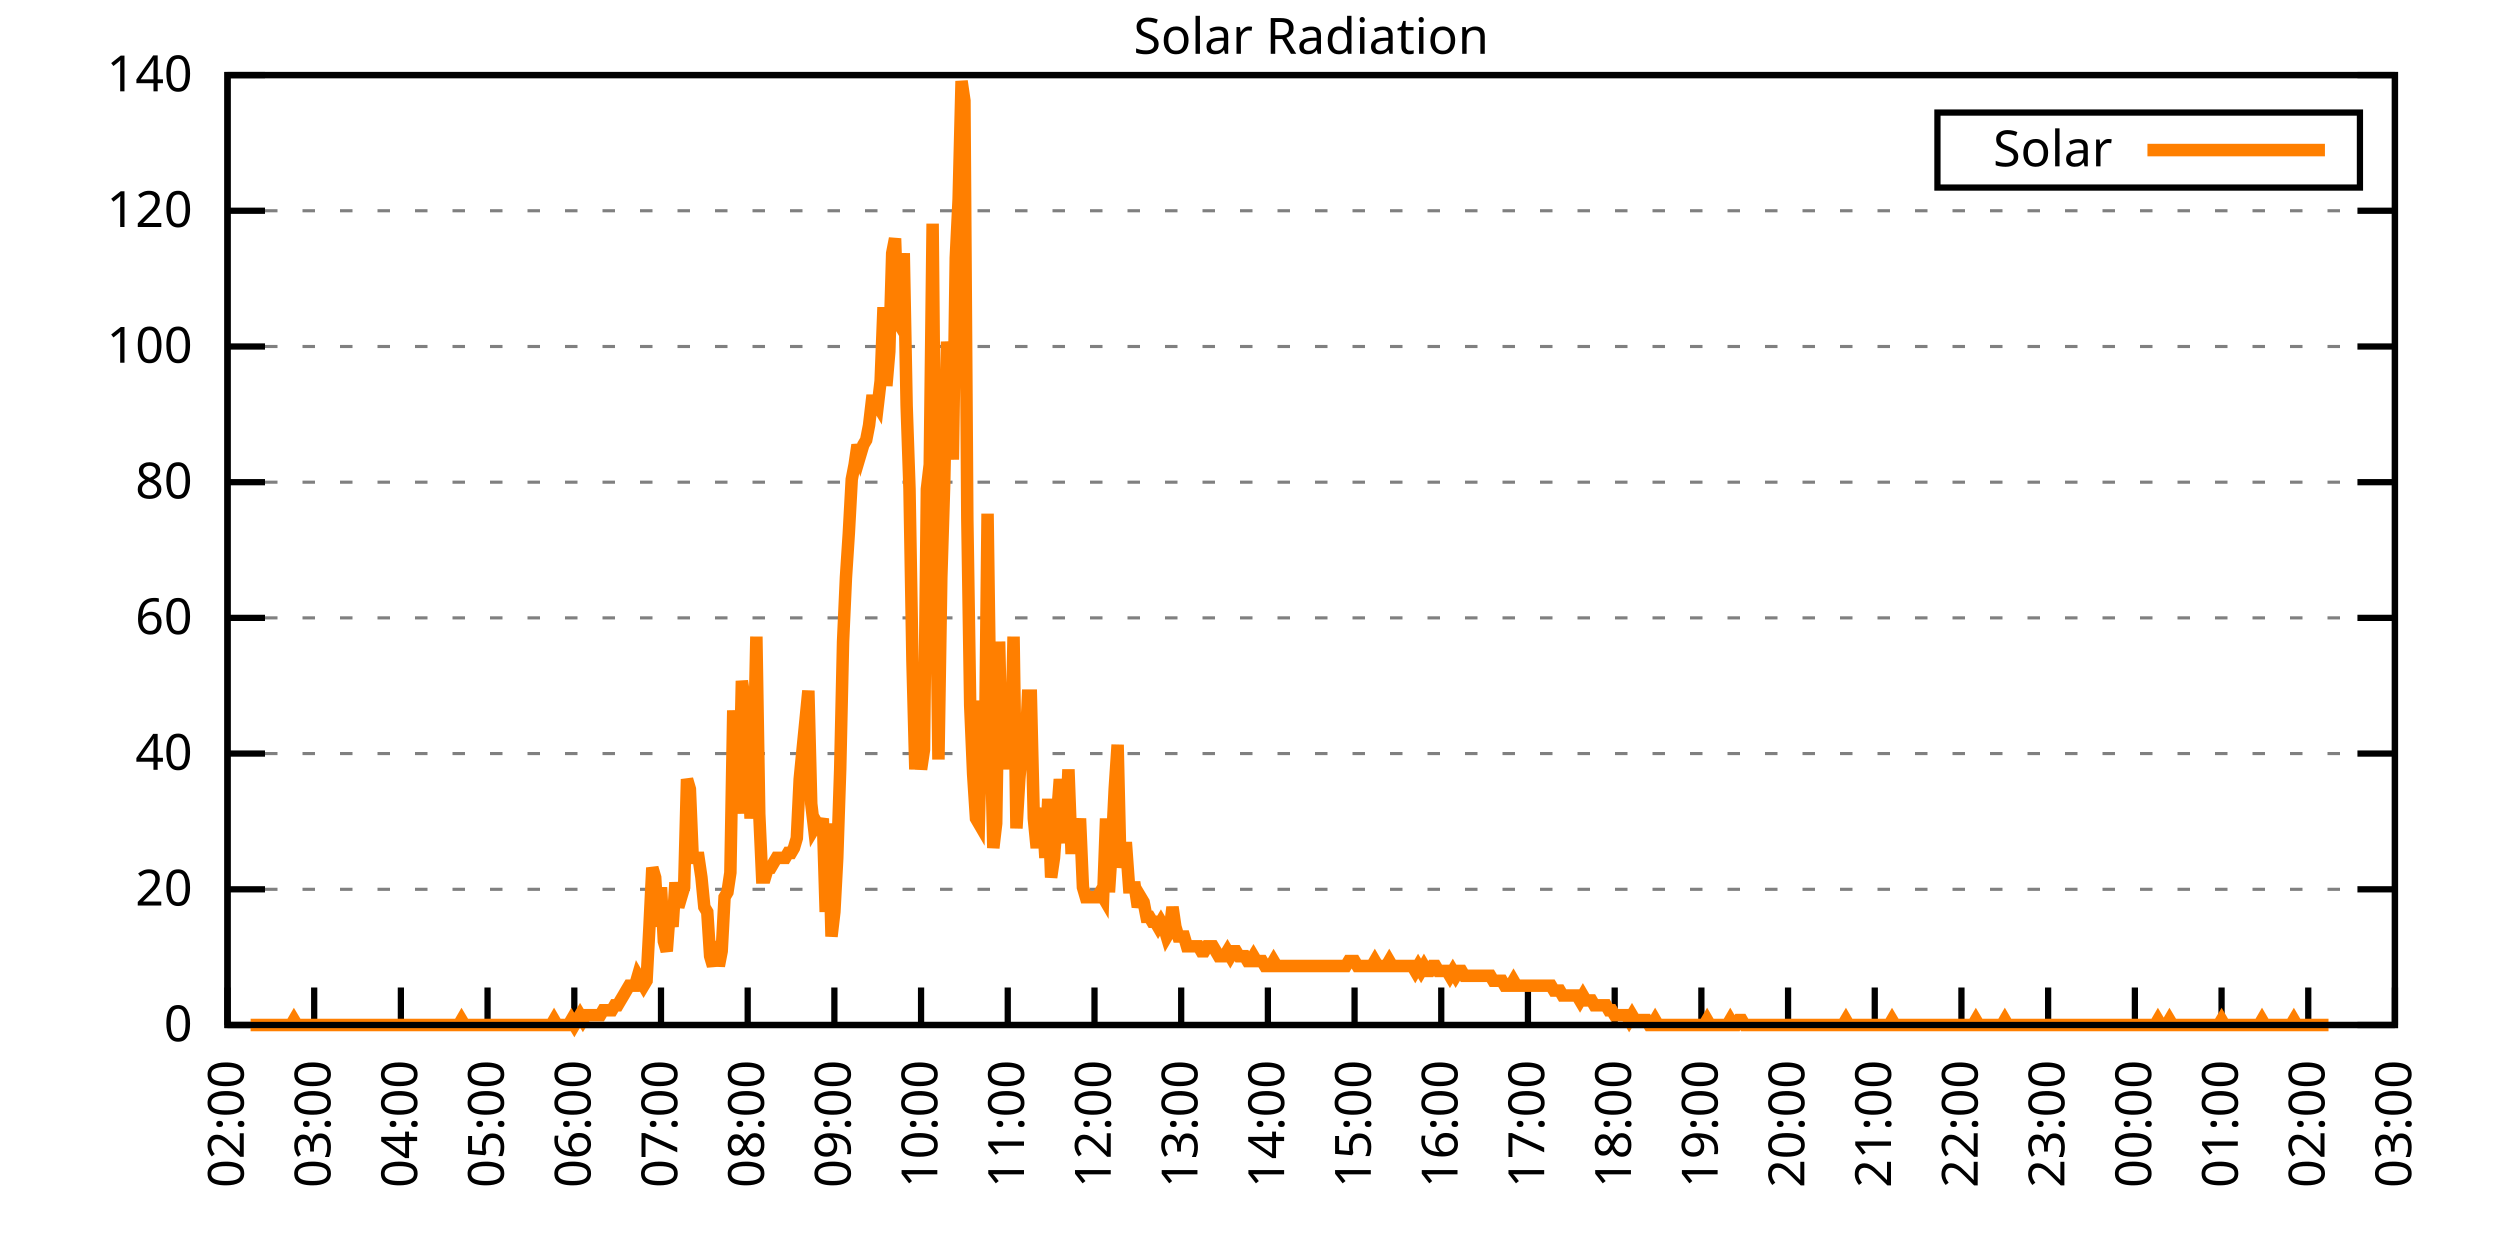
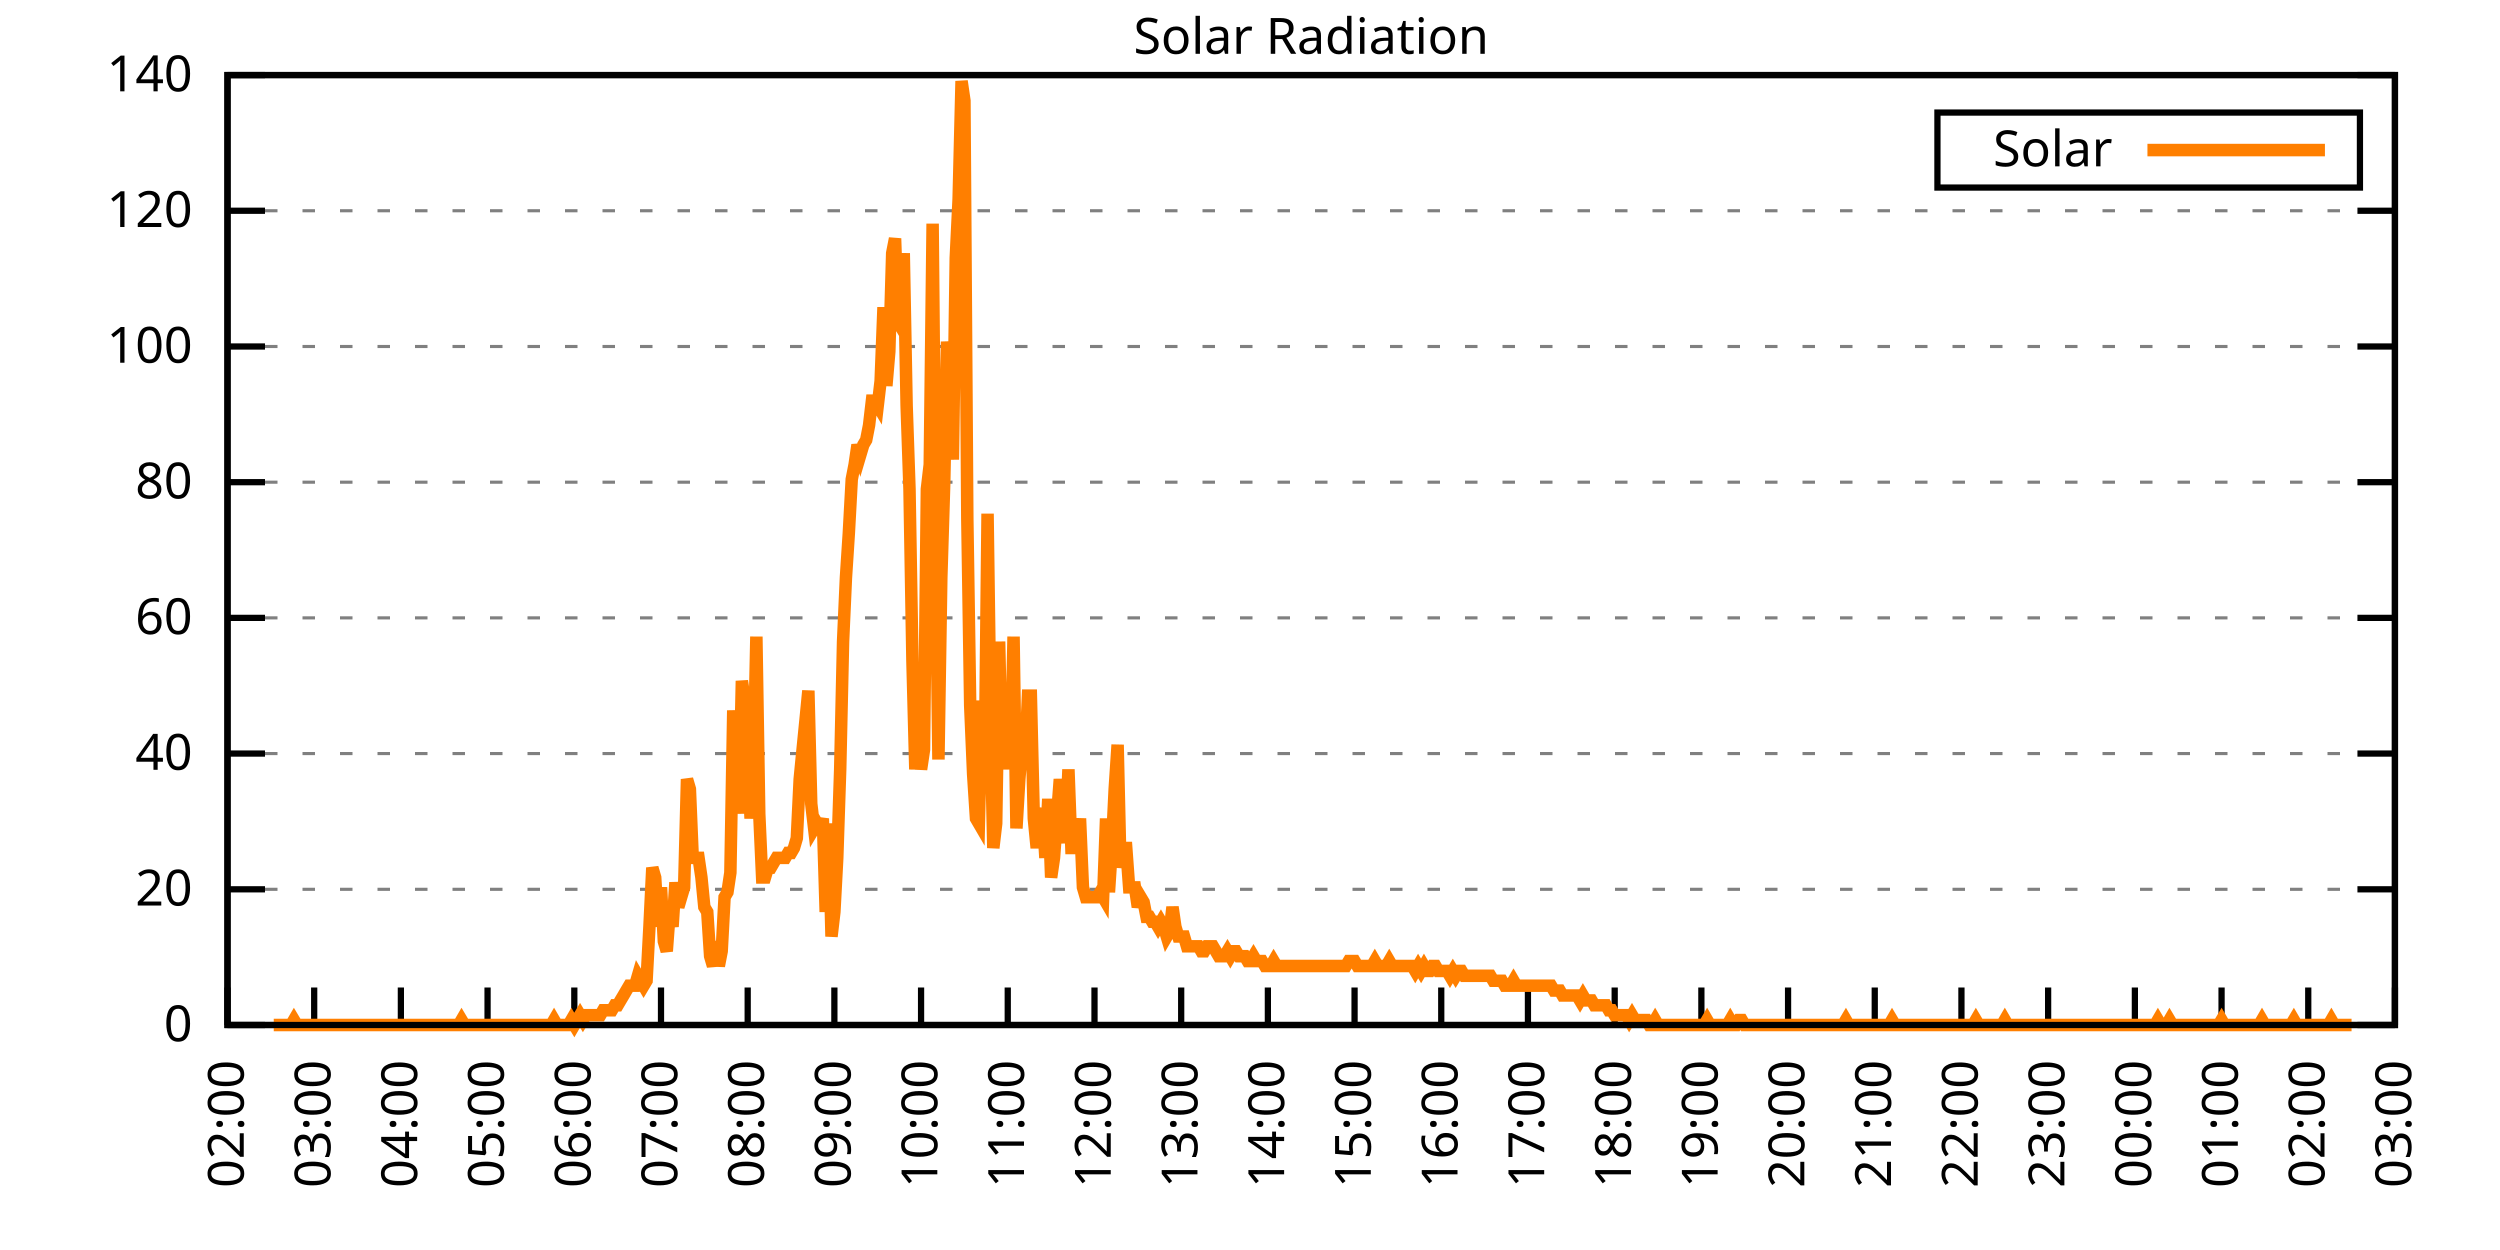
<svg xmlns="http://www.w3.org/2000/svg" xmlns:xlink="http://www.w3.org/1999/xlink" width="400" height="200" viewBox="0 0 400 200">
  <g id="gnuplot_canvas">
    <rect x="0" y="0" width="400" height="200" fill="none" />
    <defs>
      <circle id="gpDot" r="0.5" stroke-width="0.5" stroke="currentColor" />
      <path id="gpPt0" stroke-width="0.333" stroke="currentColor" d="M-1,0 h2 M0,-1 v2" />
      <path id="gpPt1" stroke-width="0.333" stroke="currentColor" d="M-1,-1 L1,1 M1,-1 L-1,1" />
      <path id="gpPt2" stroke-width="0.333" stroke="currentColor" d="M-1,0 L1,0 M0,-1 L0,1 M-1,-1 L1,1 M-1,1 L1,-1" />
      <rect id="gpPt3" stroke-width="0.333" stroke="currentColor" x="-1" y="-1" width="2" height="2" />
      <rect id="gpPt4" stroke-width="0.333" stroke="currentColor" fill="currentColor" x="-1" y="-1" width="2" height="2" />
      <circle id="gpPt5" stroke-width="0.333" stroke="currentColor" cx="0" cy="0" r="1" />
      <use xlink:href="#gpPt5" id="gpPt6" fill="currentColor" stroke="none" />
      <path id="gpPt7" stroke-width="0.333" stroke="currentColor" d="M0,-1.33 L-1.33,0.67 L1.33,0.67 z" />
      <use xlink:href="#gpPt7" id="gpPt8" fill="currentColor" stroke="none" />
      <use xlink:href="#gpPt7" id="gpPt9" stroke="currentColor" transform="rotate(180)" />
      <use xlink:href="#gpPt9" id="gpPt10" fill="currentColor" stroke="none" />
      <use xlink:href="#gpPt3" id="gpPt11" stroke="currentColor" transform="rotate(45)" />
      <use xlink:href="#gpPt11" id="gpPt12" fill="currentColor" stroke="none" />
      <path id="gpPt13" stroke-width="0.333" stroke="currentColor" d="M0,1.330 L1.265,0.411 L0.782,-1.067 L-0.782,-1.076 L-1.265,0.411 z" />
      <use xlink:href="#gpPt13" id="gpPt14" fill="currentColor" stroke="none" />
      <filter id="textbox" filterUnits="objectBoundingBox" x="0" y="0" height="1" width="1">
        <feFlood flood-color="white" flood-opacity="1" result="bgnd" />
        <feComposite in="SourceGraphic" in2="bgnd" operator="atop" />
      </filter>
      <filter id="greybox" filterUnits="objectBoundingBox" x="0" y="0" height="1" width="1">
        <feFlood flood-color="lightgrey" flood-opacity="1" result="grey" />
        <feComposite in="SourceGraphic" in2="grey" operator="atop" />
      </filter>
    </defs>
    <g fill="none" color="white" stroke="currentColor" stroke-width="1.00" stroke-linecap="butt" stroke-linejoin="miter">
</g>
    <g fill="none" color="black" stroke="currentColor" stroke-width="1.00" stroke-linecap="butt" stroke-linejoin="miter">
      <g stroke="none" shape-rendering="crispEdges">
        <polygon fill="rgb(255, 255, 255)" points="36.40,164.00 383.18,164.00 383.18,12.02 36.40,12.02 " />
      </g>
    </g>
    <g fill="none" color="black" stroke="currentColor" stroke-width="1.00" stroke-linecap="butt" stroke-linejoin="miter">
</g>
    <g fill="none" color="black" stroke="black" stroke-width="0.50" stroke-linecap="butt" stroke-linejoin="miter">
</g>
    <g fill="none" color="gray" stroke="currentColor" stroke-width="0.50" stroke-linecap="butt" stroke-linejoin="miter">
      <path stroke="gray" stroke-dasharray="2,4" class="gridline" d="M36.40,164.00 L383.19,164.00  " />
    </g>
    <g fill="none" color="gray" stroke="gray" stroke-width="1.00" stroke-linecap="butt" stroke-linejoin="miter">
</g>
    <g fill="none" color="black" stroke="currentColor" stroke-width="1.00" stroke-linecap="butt" stroke-linejoin="miter">
      <path stroke="black" d="M36.40,164.00 L42.40,164.00 M383.19,164.00 L377.19,164.00  " />
      <g transform="translate(30.80,166.60)" stroke="none" fill="black" font-family="Sans" font-size="8.00" text-anchor="end">
        <text>
          <tspan font-family="Sans"> 0</tspan>
        </text>
      </g>
    </g>
    <g fill="none" color="black" stroke="currentColor" stroke-width="1.00" stroke-linecap="butt" stroke-linejoin="miter">
</g>
    <g fill="none" color="black" stroke="black" stroke-width="0.50" stroke-linecap="butt" stroke-linejoin="miter">
</g>
    <g fill="none" color="gray" stroke="currentColor" stroke-width="0.50" stroke-linecap="butt" stroke-linejoin="miter">
      <path stroke="gray" stroke-dasharray="2,4" class="gridline" d="M36.40,142.29 L383.19,142.29  " />
    </g>
    <g fill="none" color="gray" stroke="gray" stroke-width="1.00" stroke-linecap="butt" stroke-linejoin="miter">
</g>
    <g fill="none" color="black" stroke="currentColor" stroke-width="1.00" stroke-linecap="butt" stroke-linejoin="miter">
      <path stroke="black" d="M36.40,142.29 L42.40,142.29 M383.19,142.29 L377.19,142.29  " />
      <g transform="translate(30.80,144.89)" stroke="none" fill="black" font-family="Sans" font-size="8.00" text-anchor="end">
        <text>
          <tspan font-family="Sans"> 20</tspan>
        </text>
      </g>
    </g>
    <g fill="none" color="black" stroke="currentColor" stroke-width="1.00" stroke-linecap="butt" stroke-linejoin="miter">
</g>
    <g fill="none" color="black" stroke="black" stroke-width="0.50" stroke-linecap="butt" stroke-linejoin="miter">
</g>
    <g fill="none" color="gray" stroke="currentColor" stroke-width="0.50" stroke-linecap="butt" stroke-linejoin="miter">
      <path stroke="gray" stroke-dasharray="2,4" class="gridline" d="M36.40,120.57 L383.19,120.57  " />
    </g>
    <g fill="none" color="gray" stroke="gray" stroke-width="1.00" stroke-linecap="butt" stroke-linejoin="miter">
</g>
    <g fill="none" color="black" stroke="currentColor" stroke-width="1.00" stroke-linecap="butt" stroke-linejoin="miter">
      <path stroke="black" d="M36.40,120.57 L42.40,120.57 M383.19,120.57 L377.19,120.57  " />
      <g transform="translate(30.80,123.17)" stroke="none" fill="black" font-family="Sans" font-size="8.00" text-anchor="end">
        <text>
          <tspan font-family="Sans"> 40</tspan>
        </text>
      </g>
    </g>
    <g fill="none" color="black" stroke="currentColor" stroke-width="1.00" stroke-linecap="butt" stroke-linejoin="miter">
</g>
    <g fill="none" color="black" stroke="black" stroke-width="0.50" stroke-linecap="butt" stroke-linejoin="miter">
</g>
    <g fill="none" color="gray" stroke="currentColor" stroke-width="0.50" stroke-linecap="butt" stroke-linejoin="miter">
      <path stroke="gray" stroke-dasharray="2,4" class="gridline" d="M36.40,98.86 L383.19,98.86  " />
    </g>
    <g fill="none" color="gray" stroke="gray" stroke-width="1.00" stroke-linecap="butt" stroke-linejoin="miter">
</g>
    <g fill="none" color="black" stroke="currentColor" stroke-width="1.00" stroke-linecap="butt" stroke-linejoin="miter">
      <path stroke="black" d="M36.40,98.86 L42.40,98.86 M383.19,98.86 L377.19,98.86  " />
      <g transform="translate(30.80,101.46)" stroke="none" fill="black" font-family="Sans" font-size="8.00" text-anchor="end">
        <text>
          <tspan font-family="Sans"> 60</tspan>
        </text>
      </g>
    </g>
    <g fill="none" color="black" stroke="currentColor" stroke-width="1.00" stroke-linecap="butt" stroke-linejoin="miter">
</g>
    <g fill="none" color="black" stroke="black" stroke-width="0.50" stroke-linecap="butt" stroke-linejoin="miter">
</g>
    <g fill="none" color="gray" stroke="currentColor" stroke-width="0.50" stroke-linecap="butt" stroke-linejoin="miter">
      <path stroke="gray" stroke-dasharray="2,4" class="gridline" d="M36.40,77.15 L383.19,77.15  " />
    </g>
    <g fill="none" color="gray" stroke="gray" stroke-width="1.00" stroke-linecap="butt" stroke-linejoin="miter">
</g>
    <g fill="none" color="black" stroke="currentColor" stroke-width="1.00" stroke-linecap="butt" stroke-linejoin="miter">
      <path stroke="black" d="M36.40,77.15 L42.40,77.15 M383.19,77.15 L377.19,77.15  " />
      <g transform="translate(30.80,79.75)" stroke="none" fill="black" font-family="Sans" font-size="8.00" text-anchor="end">
        <text>
          <tspan font-family="Sans"> 80</tspan>
        </text>
      </g>
    </g>
    <g fill="none" color="black" stroke="currentColor" stroke-width="1.00" stroke-linecap="butt" stroke-linejoin="miter">
</g>
    <g fill="none" color="black" stroke="black" stroke-width="0.50" stroke-linecap="butt" stroke-linejoin="miter">
</g>
    <g fill="none" color="gray" stroke="currentColor" stroke-width="0.50" stroke-linecap="butt" stroke-linejoin="miter">
      <path stroke="gray" stroke-dasharray="2,4" class="gridline" d="M36.40,55.44 L383.19,55.44  " />
    </g>
    <g fill="none" color="gray" stroke="gray" stroke-width="1.00" stroke-linecap="butt" stroke-linejoin="miter">
</g>
    <g fill="none" color="black" stroke="currentColor" stroke-width="1.00" stroke-linecap="butt" stroke-linejoin="miter">
      <path stroke="black" d="M36.40,55.44 L42.40,55.44 M383.19,55.44 L377.19,55.44  " />
      <g transform="translate(30.80,58.04)" stroke="none" fill="black" font-family="Sans" font-size="8.00" text-anchor="end">
        <text>
          <tspan font-family="Sans"> 100</tspan>
        </text>
      </g>
    </g>
    <g fill="none" color="black" stroke="currentColor" stroke-width="1.00" stroke-linecap="butt" stroke-linejoin="miter">
</g>
    <g fill="none" color="black" stroke="black" stroke-width="0.50" stroke-linecap="butt" stroke-linejoin="miter">
</g>
    <g fill="none" color="gray" stroke="currentColor" stroke-width="0.50" stroke-linecap="butt" stroke-linejoin="miter">
      <path stroke="gray" stroke-dasharray="2,4" class="gridline" d="M36.40,33.72 L383.19,33.72  " />
    </g>
    <g fill="none" color="gray" stroke="gray" stroke-width="1.00" stroke-linecap="butt" stroke-linejoin="miter">
</g>
    <g fill="none" color="black" stroke="currentColor" stroke-width="1.00" stroke-linecap="butt" stroke-linejoin="miter">
      <path stroke="black" d="M36.40,33.72 L42.40,33.72 M383.19,33.72 L377.19,33.72  " />
      <g transform="translate(30.80,36.32)" stroke="none" fill="black" font-family="Sans" font-size="8.00" text-anchor="end">
        <text>
          <tspan font-family="Sans"> 120</tspan>
        </text>
      </g>
    </g>
    <g fill="none" color="black" stroke="currentColor" stroke-width="1.00" stroke-linecap="butt" stroke-linejoin="miter">
</g>
    <g fill="none" color="black" stroke="black" stroke-width="0.50" stroke-linecap="butt" stroke-linejoin="miter">
</g>
    <g fill="none" color="gray" stroke="currentColor" stroke-width="0.50" stroke-linecap="butt" stroke-linejoin="miter">
      <path stroke="gray" stroke-dasharray="2,4" class="gridline" d="M36.40,12.01 L383.19,12.01  " />
    </g>
    <g fill="none" color="gray" stroke="gray" stroke-width="1.00" stroke-linecap="butt" stroke-linejoin="miter">
</g>
    <g fill="none" color="black" stroke="currentColor" stroke-width="1.00" stroke-linecap="butt" stroke-linejoin="miter">
      <path stroke="black" d="M36.40,12.01 L42.40,12.01 M383.19,12.01 L377.19,12.01  " />
      <g transform="translate(30.80,14.61)" stroke="none" fill="black" font-family="Sans" font-size="8.00" text-anchor="end">
        <text>
          <tspan font-family="Sans"> 140</tspan>
        </text>
      </g>
    </g>
    <g fill="none" color="black" stroke="currentColor" stroke-width="1.00" stroke-linecap="butt" stroke-linejoin="miter">
      <path stroke="black" d="M36.40,164.00 L36.40,158.00  " />
      <g transform="translate(39.00,169.60) rotate(270.00)" stroke="none" fill="black" font-family="Sans" font-size="8.00" text-anchor="end">
        <text>
          <tspan font-family="Sans">02:00</tspan>
        </text>
      </g>
    </g>
    <g fill="none" color="black" stroke="currentColor" stroke-width="1.00" stroke-linecap="butt" stroke-linejoin="miter">
      <path stroke="black" d="M50.27,164.00 L50.27,158.00  " />
      <g transform="translate(52.87,169.60) rotate(270.00)" stroke="none" fill="black" font-family="Sans" font-size="8.00" text-anchor="end">
        <text>
          <tspan font-family="Sans">03:00</tspan>
        </text>
      </g>
    </g>
    <g fill="none" color="black" stroke="currentColor" stroke-width="1.00" stroke-linecap="butt" stroke-linejoin="miter">
      <path stroke="black" d="M64.14,164.00 L64.14,158.00  " />
      <g transform="translate(66.74,169.60) rotate(270.00)" stroke="none" fill="black" font-family="Sans" font-size="8.00" text-anchor="end">
        <text>
          <tspan font-family="Sans">04:00</tspan>
        </text>
      </g>
    </g>
    <g fill="none" color="black" stroke="currentColor" stroke-width="1.00" stroke-linecap="butt" stroke-linejoin="miter">
      <path stroke="black" d="M78.01,164.00 L78.01,158.00  " />
      <g transform="translate(80.61,169.60) rotate(270.00)" stroke="none" fill="black" font-family="Sans" font-size="8.00" text-anchor="end">
        <text>
          <tspan font-family="Sans">05:00</tspan>
        </text>
      </g>
    </g>
    <g fill="none" color="black" stroke="currentColor" stroke-width="1.00" stroke-linecap="butt" stroke-linejoin="miter">
      <path stroke="black" d="M91.89,164.00 L91.89,158.00  " />
      <g transform="translate(94.49,169.60) rotate(270.00)" stroke="none" fill="black" font-family="Sans" font-size="8.00" text-anchor="end">
        <text>
          <tspan font-family="Sans">06:00</tspan>
        </text>
      </g>
    </g>
    <g fill="none" color="black" stroke="currentColor" stroke-width="1.00" stroke-linecap="butt" stroke-linejoin="miter">
      <path stroke="black" d="M105.76,164.00 L105.76,158.00  " />
      <g transform="translate(108.36,169.60) rotate(270.00)" stroke="none" fill="black" font-family="Sans" font-size="8.00" text-anchor="end">
        <text>
          <tspan font-family="Sans">07:00</tspan>
        </text>
      </g>
    </g>
    <g fill="none" color="black" stroke="currentColor" stroke-width="1.00" stroke-linecap="butt" stroke-linejoin="miter">
      <path stroke="black" d="M119.63,164.00 L119.63,158.00  " />
      <g transform="translate(122.23,169.60) rotate(270.00)" stroke="none" fill="black" font-family="Sans" font-size="8.00" text-anchor="end">
        <text>
          <tspan font-family="Sans">08:00</tspan>
        </text>
      </g>
    </g>
    <g fill="none" color="black" stroke="currentColor" stroke-width="1.00" stroke-linecap="butt" stroke-linejoin="miter">
      <path stroke="black" d="M133.50,164.00 L133.50,158.00  " />
      <g transform="translate(136.10,169.60) rotate(270.00)" stroke="none" fill="black" font-family="Sans" font-size="8.00" text-anchor="end">
        <text>
          <tspan font-family="Sans">09:00</tspan>
        </text>
      </g>
    </g>
    <g fill="none" color="black" stroke="currentColor" stroke-width="1.00" stroke-linecap="butt" stroke-linejoin="miter">
      <path stroke="black" d="M147.37,164.00 L147.37,158.00  " />
      <g transform="translate(149.97,169.60) rotate(270.00)" stroke="none" fill="black" font-family="Sans" font-size="8.00" text-anchor="end">
        <text>
          <tspan font-family="Sans">10:00</tspan>
        </text>
      </g>
    </g>
    <g fill="none" color="black" stroke="currentColor" stroke-width="1.00" stroke-linecap="butt" stroke-linejoin="miter">
      <path stroke="black" d="M161.24,164.00 L161.24,158.00  " />
      <g transform="translate(163.84,169.60) rotate(270.00)" stroke="none" fill="black" font-family="Sans" font-size="8.00" text-anchor="end">
        <text>
          <tspan font-family="Sans">11:00</tspan>
        </text>
      </g>
    </g>
    <g fill="none" color="black" stroke="currentColor" stroke-width="1.00" stroke-linecap="butt" stroke-linejoin="miter">
      <path stroke="black" d="M175.12,164.00 L175.12,158.00  " />
      <g transform="translate(177.72,169.60) rotate(270.00)" stroke="none" fill="black" font-family="Sans" font-size="8.00" text-anchor="end">
        <text>
          <tspan font-family="Sans">12:00</tspan>
        </text>
      </g>
    </g>
    <g fill="none" color="black" stroke="currentColor" stroke-width="1.00" stroke-linecap="butt" stroke-linejoin="miter">
      <path stroke="black" d="M188.99,164.00 L188.99,158.00  " />
      <g transform="translate(191.59,169.60) rotate(270.00)" stroke="none" fill="black" font-family="Sans" font-size="8.00" text-anchor="end">
        <text>
          <tspan font-family="Sans">13:00</tspan>
        </text>
      </g>
    </g>
    <g fill="none" color="black" stroke="currentColor" stroke-width="1.00" stroke-linecap="butt" stroke-linejoin="miter">
      <path stroke="black" d="M202.86,164.00 L202.86,158.00  " />
      <g transform="translate(205.46,169.60) rotate(270.00)" stroke="none" fill="black" font-family="Sans" font-size="8.00" text-anchor="end">
        <text>
          <tspan font-family="Sans">14:00</tspan>
        </text>
      </g>
    </g>
    <g fill="none" color="black" stroke="currentColor" stroke-width="1.00" stroke-linecap="butt" stroke-linejoin="miter">
      <path stroke="black" d="M216.73,164.00 L216.73,158.00  " />
      <g transform="translate(219.33,169.60) rotate(270.00)" stroke="none" fill="black" font-family="Sans" font-size="8.00" text-anchor="end">
        <text>
          <tspan font-family="Sans">15:00</tspan>
        </text>
      </g>
    </g>
    <g fill="none" color="black" stroke="currentColor" stroke-width="1.00" stroke-linecap="butt" stroke-linejoin="miter">
      <path stroke="black" d="M230.60,164.00 L230.60,158.00  " />
      <g transform="translate(233.20,169.60) rotate(270.00)" stroke="none" fill="black" font-family="Sans" font-size="8.00" text-anchor="end">
        <text>
          <tspan font-family="Sans">16:00</tspan>
        </text>
      </g>
    </g>
    <g fill="none" color="black" stroke="currentColor" stroke-width="1.00" stroke-linecap="butt" stroke-linejoin="miter">
      <path stroke="black" d="M244.47,164.00 L244.47,158.00  " />
      <g transform="translate(247.07,169.60) rotate(270.00)" stroke="none" fill="black" font-family="Sans" font-size="8.00" text-anchor="end">
        <text>
          <tspan font-family="Sans">17:00</tspan>
        </text>
      </g>
    </g>
    <g fill="none" color="black" stroke="currentColor" stroke-width="1.00" stroke-linecap="butt" stroke-linejoin="miter">
      <path stroke="black" d="M258.35,164.00 L258.35,158.00  " />
      <g transform="translate(260.95,169.60) rotate(270.00)" stroke="none" fill="black" font-family="Sans" font-size="8.00" text-anchor="end">
        <text>
          <tspan font-family="Sans">18:00</tspan>
        </text>
      </g>
    </g>
    <g fill="none" color="black" stroke="currentColor" stroke-width="1.00" stroke-linecap="butt" stroke-linejoin="miter">
      <path stroke="black" d="M272.22,164.00 L272.22,158.00  " />
      <g transform="translate(274.82,169.60) rotate(270.00)" stroke="none" fill="black" font-family="Sans" font-size="8.00" text-anchor="end">
        <text>
          <tspan font-family="Sans">19:00</tspan>
        </text>
      </g>
    </g>
    <g fill="none" color="black" stroke="currentColor" stroke-width="1.00" stroke-linecap="butt" stroke-linejoin="miter">
      <path stroke="black" d="M286.09,164.00 L286.09,158.00  " />
      <g transform="translate(288.69,169.60) rotate(270.00)" stroke="none" fill="black" font-family="Sans" font-size="8.00" text-anchor="end">
        <text>
          <tspan font-family="Sans">20:00</tspan>
        </text>
      </g>
    </g>
    <g fill="none" color="black" stroke="currentColor" stroke-width="1.00" stroke-linecap="butt" stroke-linejoin="miter">
      <path stroke="black" d="M299.96,164.00 L299.96,158.00  " />
      <g transform="translate(302.56,169.60) rotate(270.00)" stroke="none" fill="black" font-family="Sans" font-size="8.00" text-anchor="end">
        <text>
          <tspan font-family="Sans">21:00</tspan>
        </text>
      </g>
    </g>
    <g fill="none" color="black" stroke="currentColor" stroke-width="1.00" stroke-linecap="butt" stroke-linejoin="miter">
      <path stroke="black" d="M313.83,164.00 L313.83,158.00  " />
      <g transform="translate(316.43,169.60) rotate(270.00)" stroke="none" fill="black" font-family="Sans" font-size="8.00" text-anchor="end">
        <text>
          <tspan font-family="Sans">22:00</tspan>
        </text>
      </g>
    </g>
    <g fill="none" color="black" stroke="currentColor" stroke-width="1.00" stroke-linecap="butt" stroke-linejoin="miter">
      <path stroke="black" d="M327.70,164.00 L327.70,158.00  " />
      <g transform="translate(330.30,169.60) rotate(270.00)" stroke="none" fill="black" font-family="Sans" font-size="8.00" text-anchor="end">
        <text>
          <tspan font-family="Sans">23:00</tspan>
        </text>
      </g>
    </g>
    <g fill="none" color="black" stroke="currentColor" stroke-width="1.00" stroke-linecap="butt" stroke-linejoin="miter">
      <path stroke="black" d="M341.58,164.00 L341.58,158.00  " />
      <g transform="translate(344.18,169.60) rotate(270.00)" stroke="none" fill="black" font-family="Sans" font-size="8.00" text-anchor="end">
        <text>
          <tspan font-family="Sans">00:00</tspan>
        </text>
      </g>
    </g>
    <g fill="none" color="black" stroke="currentColor" stroke-width="1.00" stroke-linecap="butt" stroke-linejoin="miter">
      <path stroke="black" d="M355.45,164.00 L355.45,158.00  " />
      <g transform="translate(358.05,169.60) rotate(270.00)" stroke="none" fill="black" font-family="Sans" font-size="8.00" text-anchor="end">
        <text>
          <tspan font-family="Sans">01:00</tspan>
        </text>
      </g>
    </g>
    <g fill="none" color="black" stroke="currentColor" stroke-width="1.00" stroke-linecap="butt" stroke-linejoin="miter">
      <path stroke="black" d="M369.32,164.00 L369.32,158.00  " />
      <g transform="translate(371.92,169.60) rotate(270.00)" stroke="none" fill="black" font-family="Sans" font-size="8.00" text-anchor="end">
        <text>
          <tspan font-family="Sans">02:00</tspan>
        </text>
      </g>
    </g>
    <g fill="none" color="black" stroke="currentColor" stroke-width="1.00" stroke-linecap="butt" stroke-linejoin="miter">
      <path stroke="black" d="M383.19,164.00 L383.19,158.00  " />
      <g transform="translate(385.79,169.60) rotate(270.00)" stroke="none" fill="black" font-family="Sans" font-size="8.00" text-anchor="end">
        <text>
          <tspan font-family="Sans">03:00</tspan>
        </text>
      </g>
    </g>
    <g fill="none" color="black" stroke="currentColor" stroke-width="1.00" stroke-linecap="butt" stroke-linejoin="miter">
</g>
    <g fill="none" color="black" stroke="currentColor" stroke-width="1.00" stroke-linecap="butt" stroke-linejoin="miter">
      <path stroke="black" d="M36.40,12.01 L36.40,164.00 L383.19,164.00 L383.19,12.01 L36.40,12.01 Z  " />
    </g>
    <g fill="none" color="black" stroke="currentColor" stroke-width="1.00" stroke-linecap="butt" stroke-linejoin="miter">
</g>
    <g fill="none" color="black" stroke="currentColor" stroke-width="1.00" stroke-linecap="butt" stroke-linejoin="miter">
      <path stroke="black" d="M309.99,30.01 L309.99,18.01 L377.59,18.01 L377.59,30.01 L309.99,30.01 Z  " />
    </g>
    <g id="Solar_Radiation_plot_1">
      <g fill="none" color="white" stroke="black" stroke-width="2.00" stroke-linecap="butt" stroke-linejoin="miter">
</g>
      <g fill="none" color="black" stroke="currentColor" stroke-width="2.00" stroke-linecap="butt" stroke-linejoin="miter">
        <g transform="translate(337.99,26.61)" stroke="none" fill="black" font-family="Sans" font-size="8.00" text-anchor="end">
          <text>
            <tspan font-family="Sans">Solar</tspan>
          </text>
        </g>
      </g>
      <g fill="none" color="black" stroke="currentColor" stroke-width="2.00" stroke-linecap="butt" stroke-linejoin="miter">
-         <path stroke="rgb(255, 127,   0)" d="M343.59,24.01 L371.99,24.01 M40.10,164.00 L40.56,164.00 L41.02,164.00 L41.49,164.00 L41.95,164.00 L42.41,164.00   L42.87,164.00 L43.34,164.00 L43.80,164.00 L44.26,164.00 L44.72,164.00 L45.19,164.00 L45.65,164.00 L46.11,164.00   L46.57,164.00 L47.03,163.21 L47.50,164.00 L47.96,164.00 L48.42,164.00 L48.88,164.00 L49.35,164.00 L49.81,164.00   L50.27,164.00 L50.73,164.00 L51.20,164.00 L51.66,164.00 L52.12,164.00 L52.58,164.00 L53.05,164.00 L53.51,164.00   L53.97,164.00 L54.43,164.00 L54.90,164.00 L55.36,164.00 L55.82,164.00 L56.28,164.00 L56.75,164.00 L57.21,164.00   L57.67,164.00 L58.13,164.00 L58.59,164.00 L59.06,164.00 L59.52,164.00 L59.98,164.00 L60.44,164.00 L60.91,164.00   L61.37,164.00 L61.83,164.00 L62.29,164.00 L62.76,164.00 L63.22,164.00 L63.68,164.00 L64.14,164.00 L64.61,164.00   L65.07,164.00 L65.53,164.00 L65.99,164.00 L66.46,164.00 L66.92,164.00 L67.38,164.00 L67.84,164.00 L68.30,164.00   L68.77,164.00 L69.23,164.00 L69.69,164.00 L70.15,164.00 L70.62,164.00 L71.08,164.00 L71.54,164.00 L72.00,164.00   L72.47,164.00 L72.93,164.00 L73.39,164.00 L73.85,163.21 L74.32,164.00 L74.78,164.00 L75.24,164.00 L75.70,164.00   L76.17,164.00 L76.63,164.00 L77.09,164.00 L77.55,164.00 L78.01,164.00 L78.48,164.00 L78.94,164.00 L79.40,164.00   L79.86,164.00 L80.33,164.00 L80.79,164.00 L81.25,164.00 L81.71,164.00 L82.18,164.00 L82.64,164.00 L83.10,164.00   L83.56,164.00 L84.03,164.00 L84.49,164.00 L84.95,164.00 L85.41,164.00 L85.88,164.00 L86.34,164.00 L86.80,164.00   L87.26,164.00 L87.72,164.00 L88.19,164.00 L88.65,163.21 L89.11,164.00 L89.57,164.00 L90.04,164.00 L90.50,164.00   L90.96,164.00 L91.42,163.21 L91.89,164.00 L92.35,163.21 L92.81,162.43 L93.27,163.21 L93.74,162.43 L94.20,162.43   L94.66,162.43 L95.12,162.43 L95.59,162.43 L96.05,162.43 L96.51,161.64 L96.97,161.64 L97.44,161.64 L97.90,161.64   L98.36,160.85 L98.82,160.85 L99.28,160.07 L99.75,159.28 L100.21,158.49 L100.67,157.71 L101.13,157.71 L101.60,157.71   L102.06,156.13 L102.52,156.92 L102.98,157.71 L103.45,156.92 L103.91,148.27 L104.37,138.83 L104.83,140.40 L105.30,148.27   L105.76,141.98 L106.22,150.63 L106.68,152.20 L107.15,145.91 L107.61,148.27 L108.07,141.19 L108.53,145.12 L108.99,143.55   L109.46,141.98 L109.92,124.67 L110.38,126.24 L110.84,137.26 L111.31,137.26 L111.77,137.26 L112.23,140.40 L112.69,145.12   L113.16,145.91 L113.62,152.99 L114.08,154.56 L114.54,150.63 L115.01,154.56 L115.47,152.20 L115.93,143.55 L116.39,142.76   L116.86,139.62 L117.32,113.66 L117.78,122.31 L118.24,130.18 L118.70,108.94 L119.17,112.09 L119.63,119.95 L120.09,130.96   L120.55,123.88 L121.02,101.86 L121.48,130.18 L121.94,140.40 L122.40,140.40 L122.87,138.83 L123.33,138.83 L123.79,138.04   L124.25,137.26 L124.72,137.26 L125.18,137.26 L125.64,137.26 L126.10,136.47 L126.57,136.47 L127.03,135.68 L127.49,134.11   L127.95,124.67 L128.41,119.95 L128.88,115.23 L129.34,110.51 L129.80,128.60 L130.26,132.54 L130.73,131.75 L131.19,132.54   L131.65,130.96 L132.11,145.91 L132.58,131.75 L133.04,149.84 L133.50,145.91 L133.96,137.26 L134.43,123.10 L134.89,102.65   L135.35,92.42 L135.81,85.34 L136.28,76.69 L136.74,74.33 L137.20,71.18 L137.66,72.76 L138.13,71.18 L138.59,70.40   L139.05,68.04 L139.51,64.10 L139.97,64.10 L140.44,64.89 L140.90,60.96 L141.36,49.16 L141.82,61.74 L142.29,56.24   L142.75,40.51 L143.21,38.15 L143.67,51.52 L144.14,52.30 L144.60,40.51 L145.06,64.89 L145.52,78.26 L145.99,105.79   L146.45,123.10 L146.91,115.23 L147.37,123.10 L147.84,119.95 L148.30,78.26 L148.76,74.33 L149.22,35.79 L149.68,84.55   L150.15,121.52 L150.61,92.42 L151.07,77.48 L151.53,54.66 L152.00,60.17 L152.46,73.54 L152.92,41.29 L153.38,31.85   L153.85,12.97 L154.31,16.12 L154.77,82.98 L155.23,112.87 L155.70,123.88 L156.16,130.96 L156.62,131.75 L157.08,112.09   L157.55,124.67 L158.01,82.19 L158.47,115.23 L158.93,135.68 L159.39,131.75 L159.86,102.65 L160.32,123.10 L160.78,112.09   L161.24,109.73 L161.71,123.10 L162.17,101.86 L162.63,132.54 L163.09,124.67 L163.56,119.16 L164.02,121.52 L164.48,111.30   L164.94,111.30 L165.41,130.96 L165.87,135.68 L166.33,130.96 L166.79,129.39 L167.26,137.26 L167.72,127.82 L168.18,140.40   L168.64,137.26 L169.10,130.96 L169.57,124.67 L170.03,129.39 L170.49,134.90 L170.95,123.10 L171.42,135.68 L171.88,135.68   L172.34,135.68 L172.80,130.96 L173.27,141.98 L173.73,143.55 L174.19,143.55 L174.65,143.55 L175.12,143.55 L175.58,143.55   L176.04,142.76 L176.50,143.55 L176.97,130.96 L177.43,142.76 L177.89,135.68 L178.35,126.24 L178.82,119.16 L179.28,138.83   L179.74,135.68 L180.20,135.68 L180.66,141.98 L181.13,141.98 L181.59,141.98 L182.05,145.12 L182.51,143.55 L182.98,144.34   L183.44,146.70 L183.90,146.70 L184.36,147.48 L184.83,147.48 L185.29,148.27 L185.75,147.48 L186.21,148.27 L186.68,149.84   L187.14,149.05 L187.60,145.12 L188.06,148.27 L188.53,149.84 L188.99,149.84 L189.45,149.84 L189.91,151.41 L190.37,151.41   L190.84,151.41 L191.30,151.41 L191.76,151.41 L192.22,152.20 L192.69,152.20 L193.15,151.41 L193.61,151.41 L194.07,151.41   L194.54,152.20 L195.00,152.99 L195.46,152.99 L195.92,152.99 L196.39,152.20 L196.85,152.99 L197.31,152.20 L197.77,152.20   L198.24,152.99 L198.70,152.99 L199.16,152.99 L199.62,153.77 L200.08,153.77 L200.55,152.99 L201.01,153.77 L201.47,153.77   L201.93,153.77 L202.40,154.56 L202.86,154.56 L203.32,154.56 L203.78,153.77 L204.25,154.56 L204.71,154.56 L205.17,154.56   L205.63,154.56 L206.10,154.56 L206.56,154.56 L207.02,154.56 L207.48,154.56 L207.95,154.56 L208.41,154.56 L208.87,154.56   L209.33,154.56 L209.80,154.56 L210.26,154.56 L210.72,154.56 L211.18,154.56 L211.64,154.56 L212.11,154.56 L212.57,154.56   L213.03,154.56 L213.49,154.56 L213.96,154.56 L214.42,154.56 L214.88,154.56 L215.34,154.56 L215.81,153.77 L216.27,153.77   L216.73,153.77 L217.19,154.56 L217.66,154.56 L218.12,154.56 L218.58,154.56 L219.04,154.56 L219.51,154.56 L219.97,153.77   L220.43,154.56 L220.89,154.56 L221.35,154.56 L221.82,154.56 L222.28,153.77 L222.74,154.56 L223.20,154.56 L223.67,154.56   L224.13,154.56 L224.59,154.56 L225.05,154.56 L225.52,154.56 L225.98,154.56 L226.44,155.35 L226.90,154.56 L227.37,155.35   L227.83,154.56 L228.29,155.35 L228.75,155.35 L229.22,154.56 L229.68,154.56 L230.14,155.35 L230.60,155.35 L231.06,155.35   L231.53,155.35 L231.99,156.13 L232.45,155.35 L232.91,156.13 L233.38,155.35 L233.84,155.35 L234.30,156.13 L234.76,156.13   L235.23,156.13 L235.69,156.13 L236.15,156.13 L236.61,156.13 L237.08,156.13 L237.54,156.13 L238.00,156.13 L238.46,156.13   L238.93,156.92 L239.39,156.92 L239.85,156.92 L240.31,156.92 L240.77,157.71 L241.24,157.71 L241.70,157.71 L242.16,156.92   L242.62,157.71 L243.09,157.71 L243.55,157.71 L244.01,157.71 L244.47,157.71 L244.94,157.71 L245.40,157.71 L245.86,157.71   L246.32,157.71 L246.79,157.71 L247.25,157.71 L247.71,157.71 L248.17,157.71 L248.64,158.49 L249.10,158.49 L249.56,158.49   L250.02,159.28 L250.49,159.28 L250.95,159.28 L251.41,159.28 L251.87,159.28 L252.33,159.28 L252.80,160.07 L253.26,159.28   L253.72,160.07 L254.18,160.07 L254.65,160.07 L255.11,160.85 L255.57,160.85 L256.03,160.85 L256.50,160.85 L256.96,160.85   L257.42,161.64 L257.88,161.64 L258.35,162.43 L258.81,162.43 L259.27,162.43 L259.73,162.43 L260.20,162.43 L260.66,163.21   L261.12,162.43 L261.58,163.21 L262.04,163.21 L262.51,163.21 L262.97,163.21 L263.43,163.21 L263.89,164.00 L264.36,164.00   L264.82,163.21 L265.28,164.00 L265.74,164.00 L266.21,164.00 L266.67,164.00 L267.13,164.00 L267.59,164.00 L268.06,164.00   L268.52,164.00 L268.98,164.00 L269.44,164.00 L269.91,164.00 L270.37,164.00 L270.83,164.00 L271.29,164.00 L271.75,164.00   L272.22,164.00 L272.68,164.00 L273.14,163.21 L273.60,164.00 L274.07,164.00 L274.53,164.00 L274.99,164.00 L275.45,164.00   L275.92,164.00 L276.38,164.00 L276.84,163.21 L277.30,164.00 L277.77,164.00 L278.23,163.21 L278.69,163.21 L279.15,164.00   L279.62,164.00 L280.08,164.00 L280.54,164.00 L281.00,164.00 L281.46,164.00 L281.93,164.00 L282.39,164.00 L282.85,164.00   L283.31,164.00 L283.78,164.00 L284.24,164.00 L284.70,164.00 L285.16,164.00 L285.63,164.00 L286.09,164.00 L286.55,164.00   L287.01,164.00 L287.48,164.00 L287.94,164.00 L288.40,164.00 L288.86,164.00 L289.33,164.00 L289.79,164.00 L290.25,164.00   L290.71,164.00 L291.18,164.00 L291.64,164.00 L292.10,164.00 L292.56,164.00 L293.02,164.00 L293.49,164.00 L293.95,164.00   L294.41,164.00 L294.87,164.00 L295.34,163.21 L295.80,164.00 L296.26,164.00 L296.72,164.00 L297.19,164.00 L297.65,164.00   L298.11,164.00 L298.57,164.00 L299.04,164.00 L299.50,164.00 L299.96,164.00 L300.42,164.00 L300.89,164.00 L301.35,164.00   L301.81,164.00 L302.27,164.00 L302.73,163.21 L303.20,164.00 L303.66,164.00 L304.12,164.00 L304.58,164.00 L305.05,164.00   L305.51,164.00 L305.97,164.00 L306.43,164.00 L306.90,164.00 L307.36,164.00 L307.82,164.00 L308.28,164.00 L308.75,164.00   L309.21,164.00 L309.67,164.00 L310.13,164.00 L310.60,164.00 L311.06,164.00 L311.52,164.00 L311.98,164.00 L312.44,164.00   L312.91,164.00 L313.37,164.00 L313.83,164.00 L314.29,164.00 L314.76,164.00 L315.22,164.00 L315.68,164.00 L316.14,163.21   L316.61,164.00 L317.07,164.00 L317.53,164.00 L317.99,164.00 L318.46,164.00 L318.92,164.00 L319.38,164.00 L319.84,164.00   L320.31,164.00 L320.77,163.21 L321.23,164.00 L321.69,164.00 L322.15,164.00 L322.62,164.00 L323.08,164.00 L323.54,164.00   L324.00,164.00 L324.47,164.00 L324.93,164.00 L325.39,164.00 L325.85,164.00 L326.32,164.00 L326.78,164.00 L327.24,164.00   L327.70,164.00 L328.17,164.00 L328.63,164.00 L329.09,164.00 L329.55,164.00 L330.02,164.00 L330.48,164.00 L330.94,164.00   L331.40,164.00 L331.87,164.00 L332.33,164.00 L332.79,164.00 L333.25,164.00 L333.71,164.00 L334.18,164.00 L334.64,164.00   L335.10,164.00 L335.56,164.00 L336.03,164.00 L336.49,164.00 L336.95,164.00 L337.41,164.00 L337.88,164.00 L338.34,164.00   L338.80,164.00 L339.26,164.00 L339.73,164.00 L340.19,164.00 L340.65,164.00 L341.11,164.00 L341.58,164.00 L342.04,164.00   L342.50,164.00 L342.96,164.00 L343.42,164.00 L343.89,164.00 L344.35,164.00 L344.81,164.00 L345.27,163.21 L345.74,164.00   L346.20,164.00 L346.66,164.00 L347.12,163.21 L347.59,164.00 L348.05,164.00 L348.51,164.00 L348.97,164.00 L349.44,164.00   L349.90,164.00 L350.36,164.00 L350.82,164.00 L351.29,164.00 L351.75,164.00 L352.21,164.00 L352.67,164.00 L353.13,164.00   L353.60,164.00 L354.06,164.00 L354.52,164.00 L354.98,164.00 L355.45,163.21 L355.91,164.00 L356.37,164.00 L356.83,164.00   L357.30,164.00 L357.76,164.00 L358.22,164.00 L358.68,164.00 L359.15,164.00 L359.61,164.00 L360.07,164.00 L360.53,164.00   L361.00,164.00 L361.46,164.00 L361.92,163.21 L362.38,164.00 L362.84,164.00 L363.31,164.00 L363.77,164.00 L364.23,164.00   L364.69,164.00 L365.16,164.00 L365.62,164.00 L366.08,164.00 L366.54,164.00 L367.01,163.21 L367.47,164.00 L367.93,164.00   L368.39,164.00 L368.86,164.00 L369.32,164.00 L369.78,164.00 L370.24,164.00 L370.71,164.00 L371.17,164.00 L371.63,164.00   L372.09,164.00 L372.56,164.00  " />
+         <path stroke="rgb(255, 127,   0)" d="M343.59,24.01 L371.99,24.01 M43.80,164.00 L44.26,164.00 L44.72,164.00 L45.19,164.00 L45.65,164.00 L46.11,164.00   L46.57,164.00 L47.03,163.21 L47.50,164.00 L47.96,164.00 L48.42,164.00 L48.88,164.00 L49.35,164.00 L49.81,164.00   L50.27,164.00 L50.73,164.00 L51.20,164.00 L51.66,164.00 L52.12,164.00 L52.58,164.00 L53.05,164.00 L53.51,164.00   L53.97,164.00 L54.43,164.00 L54.90,164.00 L55.36,164.00 L55.82,164.00 L56.28,164.00 L56.75,164.00 L57.21,164.00   L57.67,164.00 L58.13,164.00 L58.59,164.00 L59.06,164.00 L59.52,164.00 L59.98,164.00 L60.44,164.00 L60.91,164.00   L61.37,164.00 L61.83,164.00 L62.29,164.00 L62.76,164.00 L63.22,164.00 L63.68,164.00 L64.14,164.00 L64.61,164.00   L65.07,164.00 L65.53,164.00 L65.99,164.00 L66.46,164.00 L66.92,164.00 L67.38,164.00 L67.84,164.00 L68.30,164.00   L68.77,164.00 L69.23,164.00 L69.69,164.00 L70.15,164.00 L70.62,164.00 L71.08,164.00 L71.54,164.00 L72.00,164.00   L72.47,164.00 L72.93,164.00 L73.39,164.00 L73.85,163.21 L74.32,164.00 L74.78,164.00 L75.24,164.00 L75.70,164.00   L76.17,164.00 L76.63,164.00 L77.09,164.00 L77.55,164.00 L78.01,164.00 L78.48,164.00 L78.94,164.00 L79.40,164.00   L79.86,164.00 L80.33,164.00 L80.79,164.00 L81.25,164.00 L81.71,164.00 L82.18,164.00 L82.64,164.00 L83.10,164.00   L83.56,164.00 L84.03,164.00 L84.49,164.00 L84.95,164.00 L85.41,164.00 L85.88,164.00 L86.34,164.00 L86.80,164.00   L87.26,164.00 L87.72,164.00 L88.19,164.00 L88.65,163.21 L89.11,164.00 L89.57,164.00 L90.04,164.00 L90.50,164.00   L90.96,164.00 L91.42,163.21 L91.89,164.00 L92.35,163.21 L92.81,162.43 L93.27,163.21 L93.74,162.43 L94.20,162.43   L94.66,162.43 L95.12,162.43 L95.59,162.43 L96.05,162.43 L96.51,161.64 L96.97,161.64 L97.44,161.64 L97.90,161.64   L98.36,160.85 L98.82,160.85 L99.28,160.07 L99.75,159.28 L100.21,158.49 L100.67,157.71 L101.13,157.71 L101.60,157.71   L102.06,156.13 L102.52,156.92 L102.98,157.71 L103.45,156.92 L103.91,148.27 L104.37,138.83 L104.83,140.40 L105.30,148.27   L105.76,141.98 L106.22,150.63 L106.68,152.20 L107.15,145.91 L107.61,148.27 L108.07,141.19 L108.53,145.12 L108.99,143.55   L109.46,141.98 L109.92,124.67 L110.38,126.24 L110.84,137.26 L111.31,137.26 L111.77,137.26 L112.23,140.40 L112.69,145.12   L113.16,145.91 L113.62,152.99 L114.08,154.56 L114.54,150.63 L115.01,154.56 L115.47,152.20 L115.93,143.55 L116.39,142.76   L116.86,139.62 L117.32,113.66 L117.78,122.31 L118.24,130.18 L118.70,108.94 L119.17,112.09 L119.63,119.95 L120.09,130.96   L120.55,123.88 L121.02,101.86 L121.48,130.18 L121.94,140.40 L122.40,140.40 L122.87,138.83 L123.33,138.83 L123.79,138.04   L124.25,137.26 L124.72,137.26 L125.18,137.26 L125.64,137.26 L126.10,136.47 L126.57,136.47 L127.03,135.68 L127.49,134.11   L127.95,124.67 L128.41,119.95 L128.88,115.23 L129.34,110.51 L129.80,128.60 L130.26,132.54 L130.73,131.75 L131.19,132.54   L131.65,130.96 L132.11,145.91 L132.58,131.75 L133.04,149.84 L133.50,145.91 L133.96,137.26 L134.43,123.10 L134.89,102.65   L135.35,92.42 L135.81,85.34 L136.28,76.69 L136.74,74.33 L137.20,71.18 L137.66,72.76 L138.13,71.18 L138.59,70.40   L139.05,68.04 L139.51,64.10 L139.97,64.10 L140.44,64.89 L140.90,60.96 L141.36,49.16 L141.82,61.74 L142.29,56.24   L142.75,40.51 L143.21,38.15 L143.67,51.52 L144.14,52.30 L144.60,40.51 L145.06,64.89 L145.52,78.26 L145.99,105.79   L146.45,123.10 L146.91,115.23 L147.37,123.10 L147.84,119.95 L148.30,78.26 L148.76,74.33 L149.22,35.79 L149.68,84.55   L150.15,121.52 L150.61,92.42 L151.07,77.48 L151.53,54.66 L152.00,60.17 L152.46,73.54 L152.92,41.29 L153.38,31.85   L153.85,12.97 L154.31,16.12 L154.77,82.98 L155.23,112.87 L155.70,123.88 L156.16,130.96 L156.62,131.75 L157.08,112.09   L157.55,124.67 L158.01,82.19 L158.47,115.23 L158.93,135.68 L159.39,131.75 L159.86,102.65 L160.32,123.10 L160.78,112.09   L161.24,109.73 L161.71,123.10 L162.17,101.86 L162.63,132.54 L163.09,124.67 L163.56,119.16 L164.02,121.52 L164.48,111.30   L164.94,111.30 L165.41,130.96 L165.87,135.68 L166.33,130.96 L166.79,129.39 L167.26,137.26 L167.72,127.82 L168.18,140.40   L168.64,137.26 L169.10,130.96 L169.57,124.67 L170.03,129.39 L170.49,134.90 L170.95,123.10 L171.42,135.68 L171.88,135.68   L172.34,135.68 L172.80,130.96 L173.27,141.98 L173.73,143.55 L174.19,143.55 L174.65,143.55 L175.12,143.55 L175.58,143.55   L176.04,142.76 L176.50,143.55 L176.97,130.96 L177.43,142.76 L177.89,135.68 L178.35,126.24 L178.82,119.16 L179.28,138.83   L179.74,135.68 L180.20,135.68 L180.66,141.98 L181.13,141.98 L181.59,141.98 L182.05,145.12 L182.51,143.55 L182.98,144.34   L183.44,146.70 L183.90,146.70 L184.36,147.48 L184.83,147.48 L185.29,148.27 L185.75,147.48 L186.21,148.27 L186.68,149.84   L187.14,149.05 L187.60,145.12 L188.06,148.27 L188.53,149.84 L188.99,149.84 L189.45,149.84 L189.91,151.41 L190.37,151.41   L190.84,151.41 L191.30,151.41 L191.76,151.41 L192.22,152.20 L192.69,152.20 L193.15,151.41 L193.61,151.41 L194.07,151.41   L194.54,152.20 L195.00,152.99 L195.46,152.99 L195.92,152.99 L196.39,152.20 L196.85,152.99 L197.31,152.20 L197.77,152.20   L198.24,152.99 L198.70,152.99 L199.16,152.99 L199.62,153.77 L200.08,153.77 L200.55,152.99 L201.01,153.77 L201.47,153.77   L201.93,153.77 L202.40,154.56 L202.86,154.56 L203.32,154.56 L203.78,153.77 L204.25,154.56 L204.71,154.56 L205.17,154.56   L205.63,154.56 L206.10,154.56 L206.56,154.56 L207.02,154.56 L207.48,154.56 L207.95,154.56 L208.41,154.56 L208.87,154.56   L209.33,154.56 L209.80,154.56 L210.26,154.56 L210.72,154.56 L211.18,154.56 L211.64,154.56 L212.11,154.56 L212.57,154.56   L213.03,154.56 L213.49,154.56 L213.96,154.56 L214.42,154.56 L214.88,154.56 L215.34,154.56 L215.81,153.77 L216.27,153.77   L216.73,153.77 L217.19,154.56 L217.66,154.56 L218.12,154.56 L218.58,154.56 L219.04,154.56 L219.51,154.56 L219.97,153.77   L220.43,154.56 L220.89,154.56 L221.35,154.56 L221.82,154.56 L222.28,153.77 L222.74,154.56 L223.20,154.56 L223.67,154.56   L224.13,154.56 L224.59,154.56 L225.05,154.56 L225.52,154.56 L225.98,154.56 L226.44,155.35 L226.90,154.56 L227.37,155.35   L227.83,154.56 L228.29,155.35 L228.75,155.35 L229.22,154.56 L229.68,154.56 L230.14,155.35 L230.60,155.35 L231.06,155.35   L231.53,155.35 L231.99,156.13 L232.45,155.35 L232.91,156.13 L233.38,155.35 L233.84,155.35 L234.30,156.13 L234.76,156.13   L235.23,156.13 L235.69,156.13 L236.15,156.13 L236.61,156.13 L237.08,156.13 L237.54,156.13 L238.00,156.13 L238.46,156.13   L238.93,156.92 L239.39,156.92 L239.85,156.92 L240.31,156.92 L240.77,157.71 L241.24,157.71 L241.70,157.71 L242.16,156.92   L242.62,157.71 L243.09,157.71 L243.55,157.71 L244.01,157.71 L244.47,157.71 L244.94,157.71 L245.40,157.71 L245.86,157.71   L246.32,157.71 L246.79,157.71 L247.25,157.71 L247.71,157.71 L248.17,157.71 L248.64,158.49 L249.10,158.49 L249.56,158.49   L250.02,159.28 L250.49,159.28 L250.95,159.28 L251.41,159.28 L251.87,159.28 L252.33,159.28 L252.80,160.07 L253.26,159.28   L253.72,160.07 L254.18,160.07 L254.65,160.07 L255.11,160.85 L255.57,160.85 L256.03,160.85 L256.50,160.85 L256.96,160.85   L257.42,161.64 L257.88,161.64 L258.35,162.43 L258.81,162.43 L259.27,162.43 L259.73,162.43 L260.20,162.43 L260.66,163.21   L261.12,162.43 L261.58,163.21 L262.04,163.21 L262.51,163.21 L262.97,163.21 L263.43,163.21 L263.89,164.00 L264.36,164.00   L264.82,163.21 L265.28,164.00 L265.74,164.00 L266.21,164.00 L266.67,164.00 L267.13,164.00 L267.59,164.00 L268.06,164.00   L268.52,164.00 L268.98,164.00 L269.44,164.00 L269.91,164.00 L270.37,164.00 L270.83,164.00 L271.29,164.00 L271.75,164.00   L272.22,164.00 L272.68,164.00 L273.14,163.21 L273.60,164.00 L274.07,164.00 L274.53,164.00 L274.99,164.00 L275.45,164.00   L275.92,164.00 L276.38,164.00 L276.84,163.21 L277.30,164.00 L277.77,164.00 L278.23,163.21 L278.69,163.21 L279.15,164.00   L279.62,164.00 L280.08,164.00 L280.54,164.00 L281.00,164.00 L281.46,164.00 L281.93,164.00 L282.39,164.00 L282.85,164.00   L283.31,164.00 L283.78,164.00 L284.24,164.00 L284.70,164.00 L285.16,164.00 L285.63,164.00 L286.09,164.00 L286.55,164.00   L287.01,164.00 L287.48,164.00 L287.94,164.00 L288.40,164.00 L288.86,164.00 L289.33,164.00 L289.79,164.00 L290.25,164.00   L290.71,164.00 L291.18,164.00 L291.64,164.00 L292.10,164.00 L292.56,164.00 L293.02,164.00 L293.49,164.00 L293.95,164.00   L294.41,164.00 L294.87,164.00 L295.34,163.21 L295.80,164.00 L296.26,164.00 L296.72,164.00 L297.19,164.00 L297.65,164.00   L298.11,164.00 L298.57,164.00 L299.04,164.00 L299.50,164.00 L299.96,164.00 L300.42,164.00 L300.89,164.00 L301.35,164.00   L301.81,164.00 L302.27,164.00 L302.73,163.21 L303.20,164.00 L303.66,164.00 L304.12,164.00 L304.58,164.00 L305.05,164.00   L305.51,164.00 L305.97,164.00 L306.43,164.00 L306.90,164.00 L307.36,164.00 L307.82,164.00 L308.28,164.00 L308.75,164.00   L309.21,164.00 L309.67,164.00 L310.13,164.00 L310.60,164.00 L311.06,164.00 L311.52,164.00 L311.98,164.00 L312.44,164.00   L312.91,164.00 L313.37,164.00 L313.83,164.00 L314.29,164.00 L314.76,164.00 L315.22,164.00 L315.68,164.00 L316.14,163.21   L316.61,164.00 L317.07,164.00 L317.53,164.00 L317.99,164.00 L318.46,164.00 L318.92,164.00 L319.38,164.00 L319.84,164.00   L320.31,164.00 L320.77,163.21 L321.23,164.00 L321.69,164.00 L322.15,164.00 L322.62,164.00 L323.08,164.00 L323.54,164.00   L324.00,164.00 L324.47,164.00 L324.93,164.00 L325.39,164.00 L325.85,164.00 L326.32,164.00 L326.78,164.00 L327.24,164.00   L327.70,164.00 L328.17,164.00 L328.63,164.00 L329.09,164.00 L329.55,164.00 L330.02,164.00 L330.48,164.00 L330.94,164.00   L331.40,164.00 L331.87,164.00 L332.33,164.00 L332.79,164.00 L333.25,164.00 L333.71,164.00 L334.18,164.00 L334.64,164.00   L335.10,164.00 L335.56,164.00 L336.03,164.00 L336.49,164.00 L336.95,164.00 L337.41,164.00 L337.88,164.00 L338.34,164.00   L338.80,164.00 L339.26,164.00 L339.73,164.00 L340.19,164.00 L340.65,164.00 L341.11,164.00 L341.58,164.00 L342.04,164.00   L342.50,164.00 L342.96,164.00 L343.42,164.00 L343.89,164.00 L344.35,164.00 L344.81,164.00 L345.27,163.21 L345.74,164.00   L346.20,164.00 L346.66,164.00 L347.12,163.21 L347.59,164.00 L348.05,164.00 L348.51,164.00 L348.97,164.00 L349.44,164.00   L349.90,164.00 L350.36,164.00 L350.82,164.00 L351.29,164.00 L351.75,164.00 L352.21,164.00 L352.67,164.00 L353.13,164.00   L353.60,164.00 L354.06,164.00 L354.52,164.00 L354.98,164.00 L355.45,163.21 L355.91,164.00 L356.37,164.00 L356.83,164.00   L357.30,164.00 L357.76,164.00 L358.22,164.00 L358.68,164.00 L359.15,164.00 L359.61,164.00 L360.07,164.00 L360.53,164.00   L361.00,164.00 L361.46,164.00 L361.92,163.21 L362.38,164.00 L362.84,164.00 L363.31,164.00 L363.77,164.00 L364.23,164.00   L364.69,164.00 L365.16,164.00 L365.62,164.00 L366.08,164.00 L366.54,164.00 L367.01,163.21 L367.47,164.00 L367.93,164.00   L368.39,164.00 L368.86,164.00 L369.32,164.00 L369.78,164.00 L370.24,164.00 L370.71,164.00 L371.17,164.00 L371.63,164.00   L372.09,164.00 L372.56,164.00 L373.02,163.21 L373.48,164.00 L373.94,164.00 L374.40,164.00 L374.87,164.00 L375.33,164.00   L375.79,164.00 L376.25,164.00  " />
      </g>
    </g>
    <g fill="none" color="black" stroke="currentColor" stroke-width="2.00" stroke-linecap="butt" stroke-linejoin="miter">
</g>
    <g fill="none" color="black" stroke="black" stroke-width="1.00" stroke-linecap="butt" stroke-linejoin="miter">
</g>
    <g fill="none" color="black" stroke="currentColor" stroke-width="1.00" stroke-linecap="butt" stroke-linejoin="miter">
      <path stroke="black" d="M36.40,12.01 L36.40,164.00 L383.19,164.00 L383.19,12.01 L36.40,12.01 Z  " />
      <g transform="translate(6.80,88.01) rotate(270.00)" stroke="none" fill="black" font-family="Sans" font-size="8.00" text-anchor="middle">
        <text />
      </g>
    </g>
    <g fill="none" color="black" stroke="currentColor" stroke-width="1.00" stroke-linecap="butt" stroke-linejoin="miter">
</g>
    <g fill="none" color="black" stroke="currentColor" stroke-width="1.00" stroke-linecap="butt" stroke-linejoin="miter">
      <g transform="translate(209.79,8.61)" stroke="none" fill="black" font-family="Sans" font-size="8.00" text-anchor="middle">
        <text>
          <tspan font-family="Sans">Solar Radiation</tspan>
        </text>
      </g>
    </g>
    <g fill="none" color="black" stroke="currentColor" stroke-width="1.00" stroke-linecap="butt" stroke-linejoin="miter">
</g>
  </g>
</svg>
